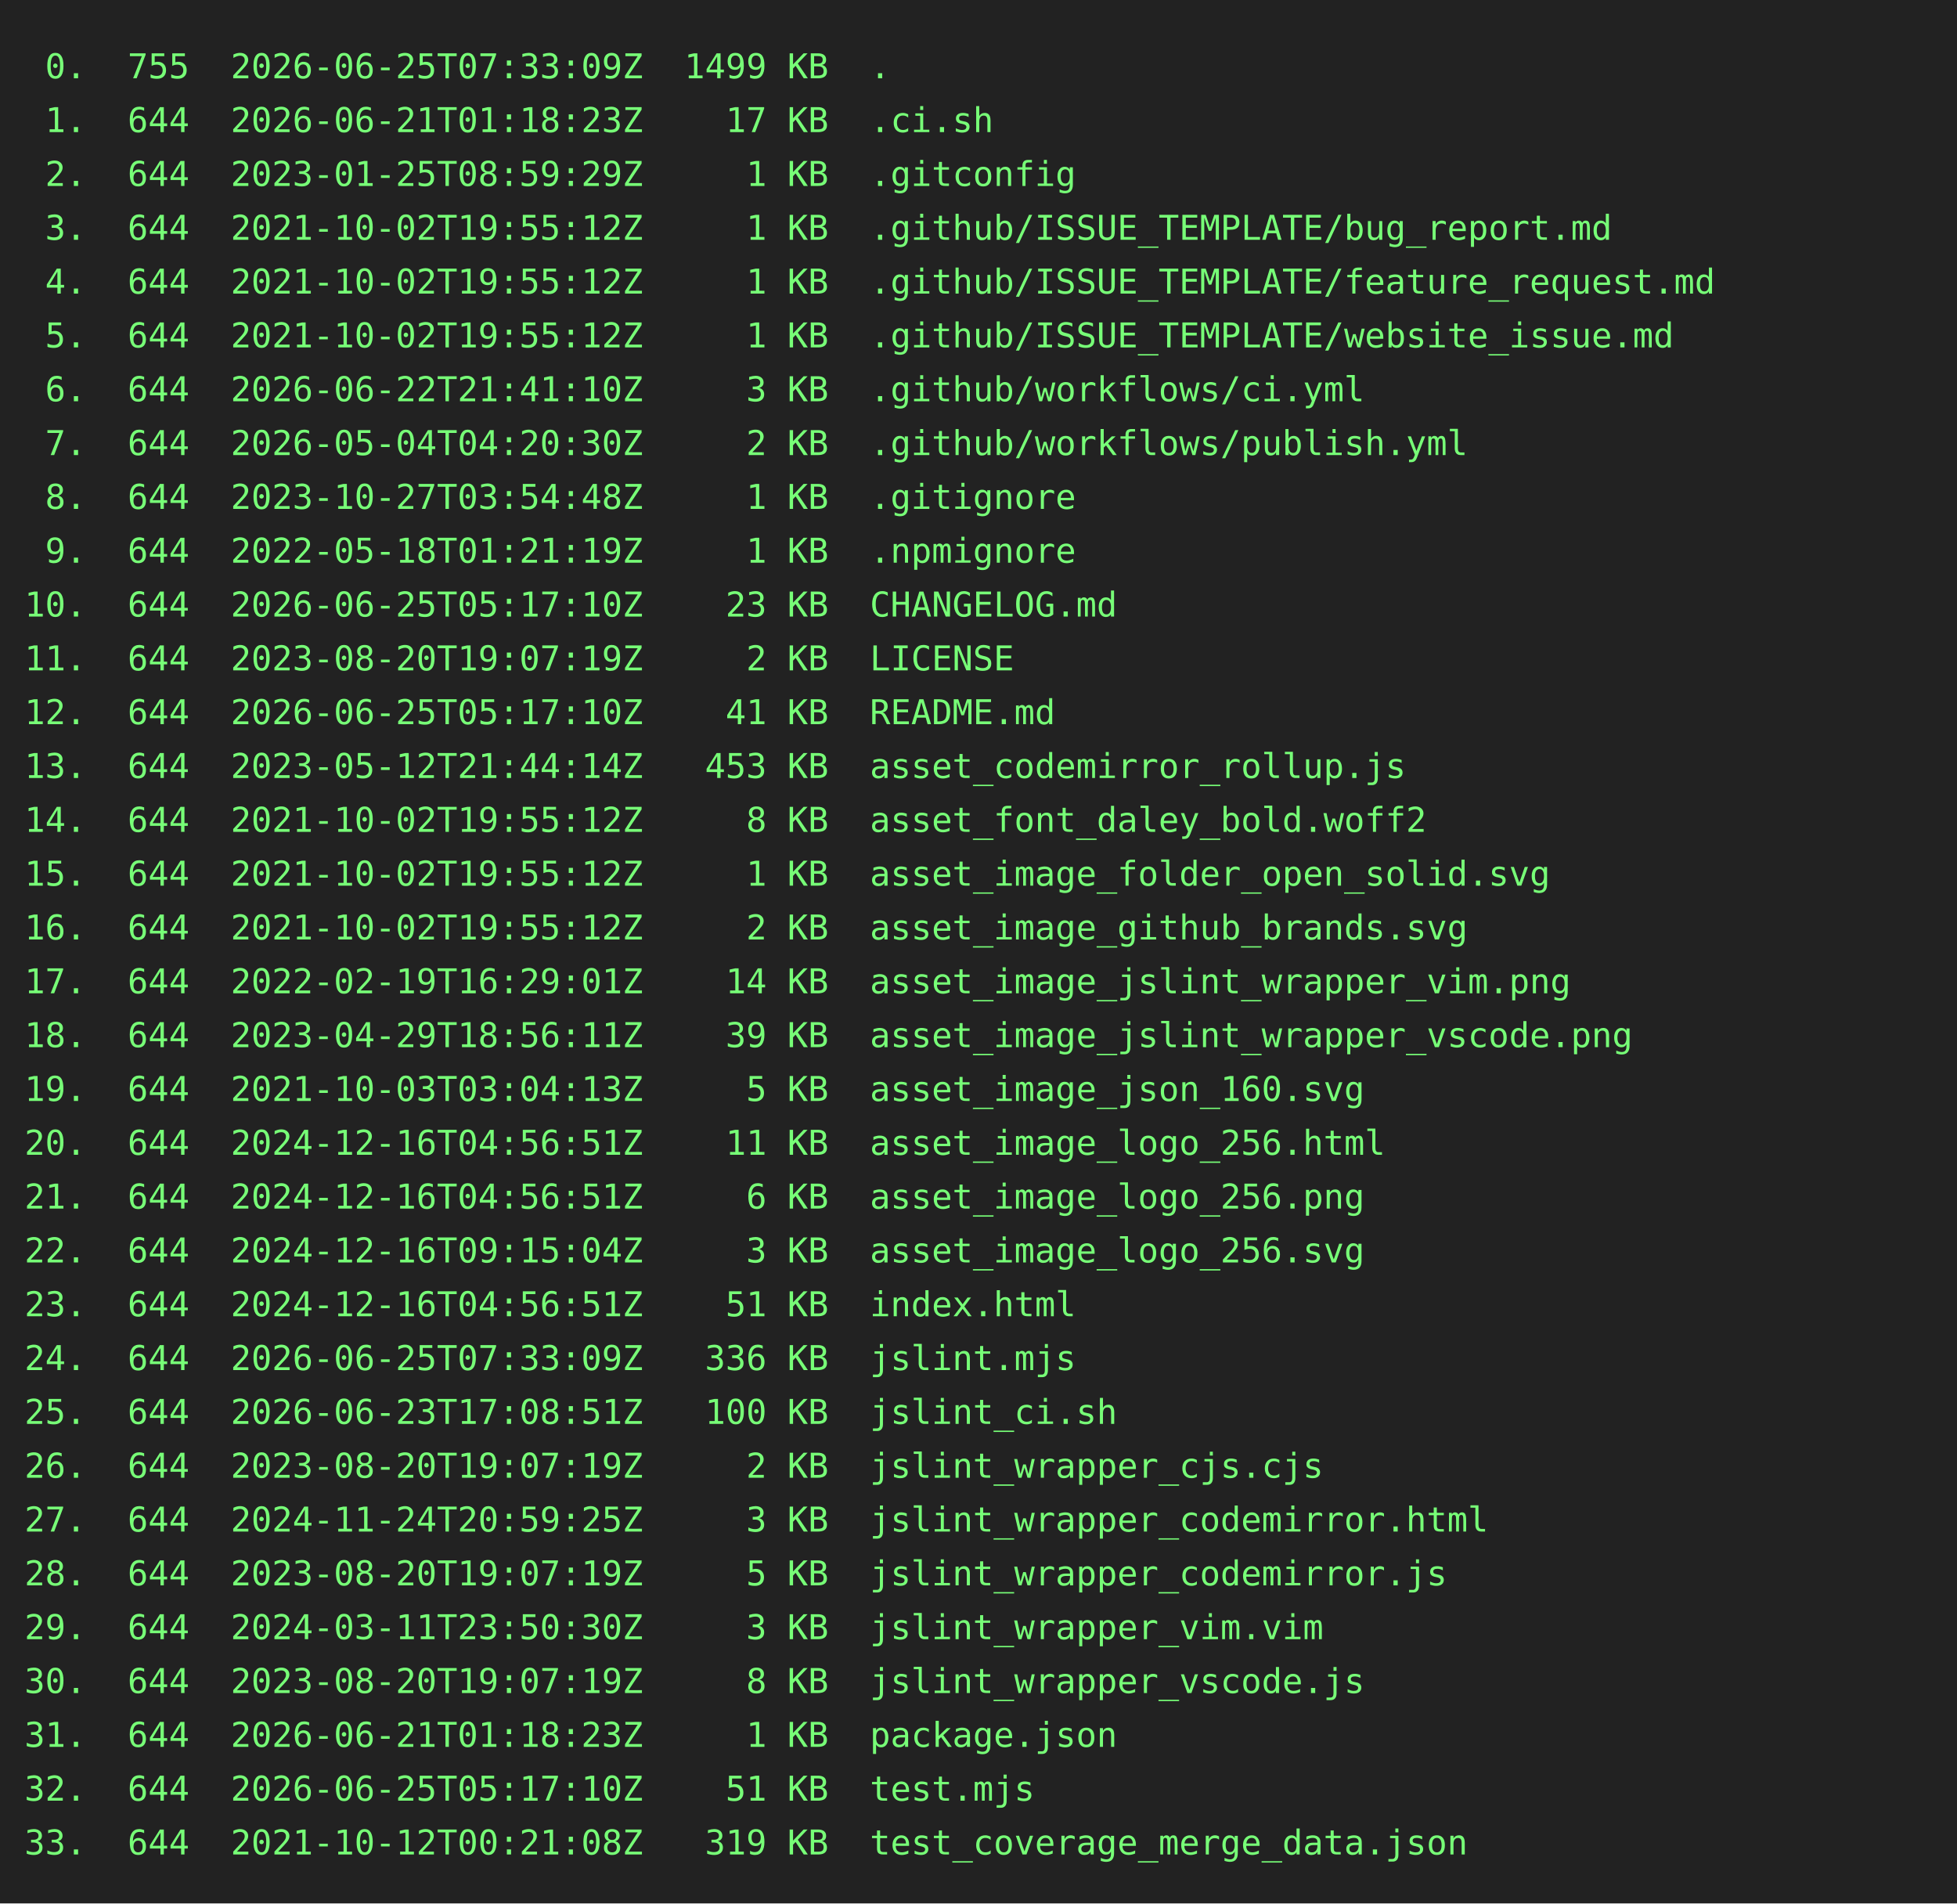
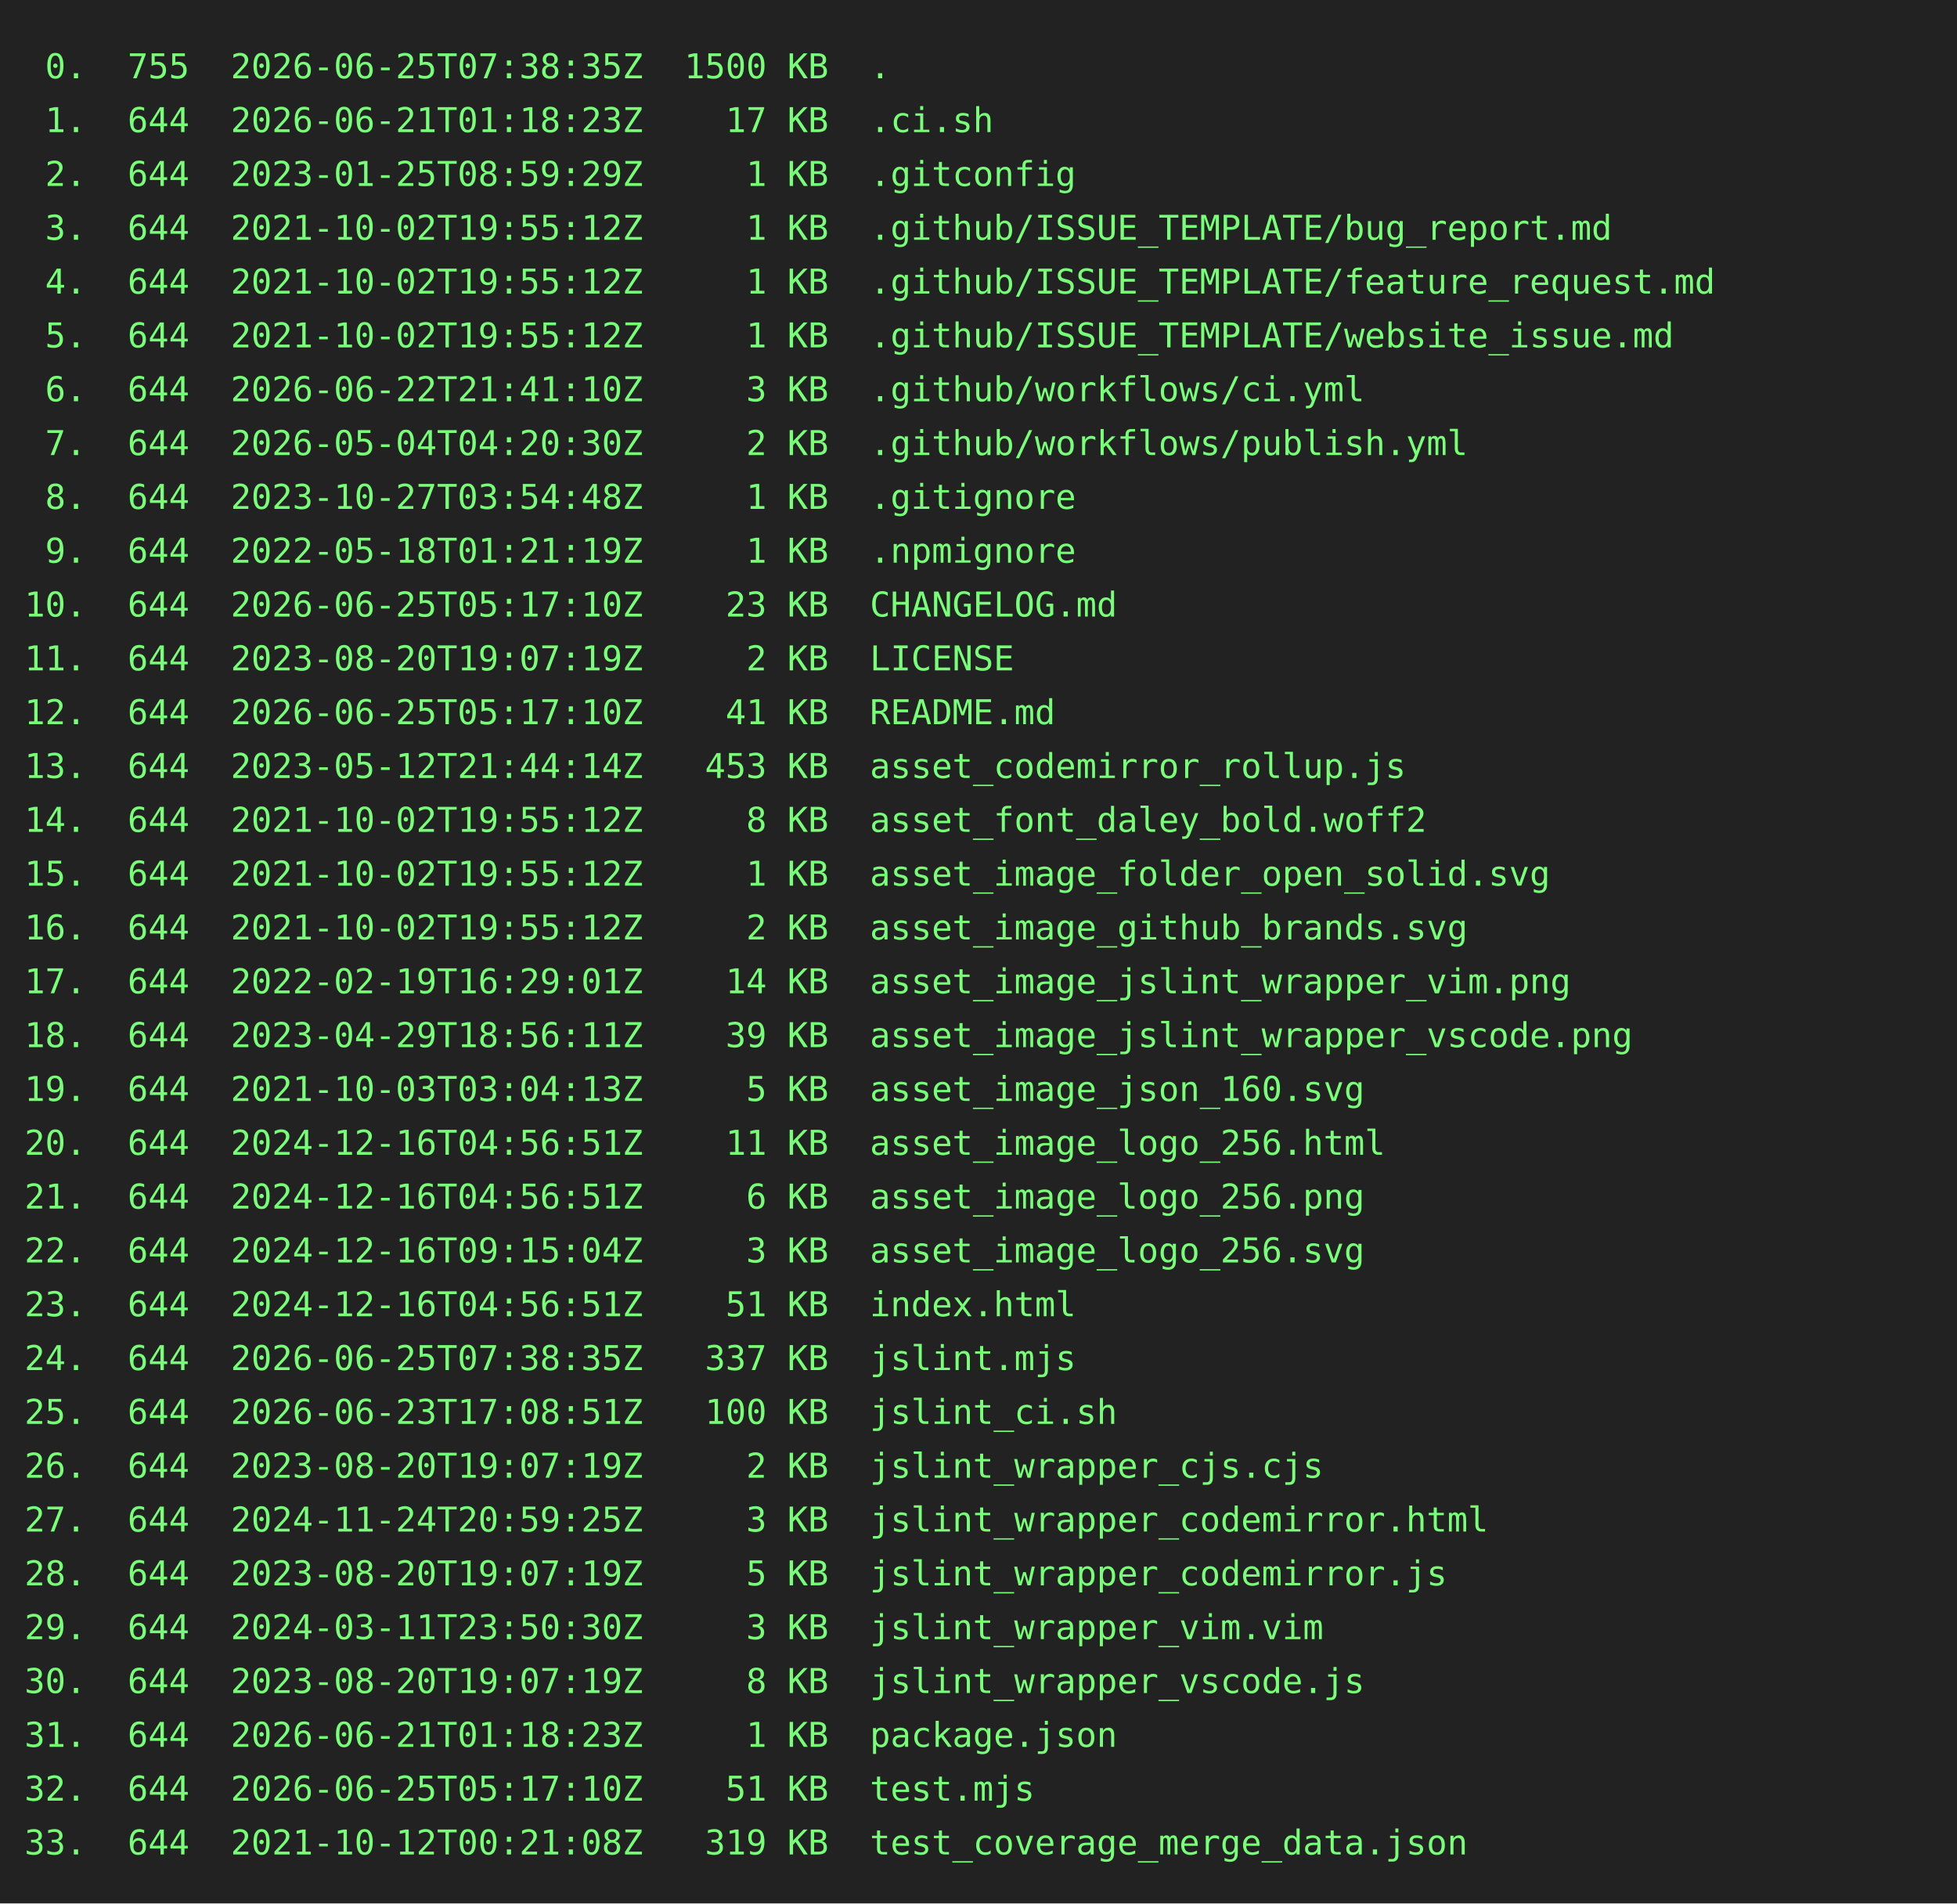
<svg xmlns="http://www.w3.org/2000/svg" height="778" width="800">
  <rect height="778" fill="#222" width="800" />
  <text fill="#7f7" font-family="consolas, menlo, monospace" font-size="14" xml:space="preserve">
-     <tspan lengthAdjust="spacingAndGlyphs" textLength="768" x="10" y="32"> 0.  755  2026-06-25T07:33:09Z  1499 KB  .                                                       </tspan>
+     <tspan lengthAdjust="spacingAndGlyphs" textLength="768" x="10" y="32"> 0.  755  2026-06-25T07:38:35Z  1500 KB  .                                                       </tspan>
    <tspan lengthAdjust="spacingAndGlyphs" textLength="768" x="10" y="54"> 1.  644  2026-06-21T01:18:23Z    17 KB  .ci.sh                                                  </tspan>
    <tspan lengthAdjust="spacingAndGlyphs" textLength="768" x="10" y="76"> 2.  644  2023-01-25T08:59:29Z     1 KB  .gitconfig                                              </tspan>
    <tspan lengthAdjust="spacingAndGlyphs" textLength="768" x="10" y="98"> 3.  644  2021-10-02T19:55:12Z     1 KB  .github/ISSUE_TEMPLATE/bug_report.md                    </tspan>
    <tspan lengthAdjust="spacingAndGlyphs" textLength="768" x="10" y="120"> 4.  644  2021-10-02T19:55:12Z     1 KB  .github/ISSUE_TEMPLATE/feature_request.md               </tspan>
    <tspan lengthAdjust="spacingAndGlyphs" textLength="768" x="10" y="142"> 5.  644  2021-10-02T19:55:12Z     1 KB  .github/ISSUE_TEMPLATE/website_issue.md                 </tspan>
    <tspan lengthAdjust="spacingAndGlyphs" textLength="768" x="10" y="164"> 6.  644  2026-06-22T21:41:10Z     3 KB  .github/workflows/ci.yml                                </tspan>
    <tspan lengthAdjust="spacingAndGlyphs" textLength="768" x="10" y="186"> 7.  644  2026-05-04T04:20:30Z     2 KB  .github/workflows/publish.yml                           </tspan>
    <tspan lengthAdjust="spacingAndGlyphs" textLength="768" x="10" y="208"> 8.  644  2023-10-27T03:54:48Z     1 KB  .gitignore                                              </tspan>
    <tspan lengthAdjust="spacingAndGlyphs" textLength="768" x="10" y="230"> 9.  644  2022-05-18T01:21:19Z     1 KB  .npmignore                                              </tspan>
    <tspan lengthAdjust="spacingAndGlyphs" textLength="768" x="10" y="252">10.  644  2026-06-25T05:17:10Z    23 KB  CHANGELOG.md                                            </tspan>
    <tspan lengthAdjust="spacingAndGlyphs" textLength="768" x="10" y="274">11.  644  2023-08-20T19:07:19Z     2 KB  LICENSE                                                 </tspan>
    <tspan lengthAdjust="spacingAndGlyphs" textLength="768" x="10" y="296">12.  644  2026-06-25T05:17:10Z    41 KB  README.md                                               </tspan>
    <tspan lengthAdjust="spacingAndGlyphs" textLength="768" x="10" y="318">13.  644  2023-05-12T21:44:14Z   453 KB  asset_codemirror_rollup.js                              </tspan>
    <tspan lengthAdjust="spacingAndGlyphs" textLength="768" x="10" y="340">14.  644  2021-10-02T19:55:12Z     8 KB  asset_font_daley_bold.woff2                             </tspan>
    <tspan lengthAdjust="spacingAndGlyphs" textLength="768" x="10" y="362">15.  644  2021-10-02T19:55:12Z     1 KB  asset_image_folder_open_solid.svg                       </tspan>
    <tspan lengthAdjust="spacingAndGlyphs" textLength="768" x="10" y="384">16.  644  2021-10-02T19:55:12Z     2 KB  asset_image_github_brands.svg                           </tspan>
    <tspan lengthAdjust="spacingAndGlyphs" textLength="768" x="10" y="406">17.  644  2022-02-19T16:29:01Z    14 KB  asset_image_jslint_wrapper_vim.png                      </tspan>
    <tspan lengthAdjust="spacingAndGlyphs" textLength="768" x="10" y="428">18.  644  2023-04-29T18:56:11Z    39 KB  asset_image_jslint_wrapper_vscode.png                   </tspan>
    <tspan lengthAdjust="spacingAndGlyphs" textLength="768" x="10" y="450">19.  644  2021-10-03T03:04:13Z     5 KB  asset_image_json_160.svg                                </tspan>
    <tspan lengthAdjust="spacingAndGlyphs" textLength="768" x="10" y="472">20.  644  2024-12-16T04:56:51Z    11 KB  asset_image_logo_256.html                               </tspan>
    <tspan lengthAdjust="spacingAndGlyphs" textLength="768" x="10" y="494">21.  644  2024-12-16T04:56:51Z     6 KB  asset_image_logo_256.png                                </tspan>
    <tspan lengthAdjust="spacingAndGlyphs" textLength="768" x="10" y="516">22.  644  2024-12-16T09:15:04Z     3 KB  asset_image_logo_256.svg                                </tspan>
    <tspan lengthAdjust="spacingAndGlyphs" textLength="768" x="10" y="538">23.  644  2024-12-16T04:56:51Z    51 KB  index.html                                              </tspan>
-     <tspan lengthAdjust="spacingAndGlyphs" textLength="768" x="10" y="560">24.  644  2026-06-25T07:33:09Z   336 KB  jslint.mjs                                              </tspan>
+     <tspan lengthAdjust="spacingAndGlyphs" textLength="768" x="10" y="560">24.  644  2026-06-25T07:38:35Z   337 KB  jslint.mjs                                              </tspan>
    <tspan lengthAdjust="spacingAndGlyphs" textLength="768" x="10" y="582">25.  644  2026-06-23T17:08:51Z   100 KB  jslint_ci.sh                                            </tspan>
    <tspan lengthAdjust="spacingAndGlyphs" textLength="768" x="10" y="604">26.  644  2023-08-20T19:07:19Z     2 KB  jslint_wrapper_cjs.cjs                                  </tspan>
    <tspan lengthAdjust="spacingAndGlyphs" textLength="768" x="10" y="626">27.  644  2024-11-24T20:59:25Z     3 KB  jslint_wrapper_codemirror.html                          </tspan>
    <tspan lengthAdjust="spacingAndGlyphs" textLength="768" x="10" y="648">28.  644  2023-08-20T19:07:19Z     5 KB  jslint_wrapper_codemirror.js                            </tspan>
    <tspan lengthAdjust="spacingAndGlyphs" textLength="768" x="10" y="670">29.  644  2024-03-11T23:50:30Z     3 KB  jslint_wrapper_vim.vim                                  </tspan>
    <tspan lengthAdjust="spacingAndGlyphs" textLength="768" x="10" y="692">30.  644  2023-08-20T19:07:19Z     8 KB  jslint_wrapper_vscode.js                                </tspan>
    <tspan lengthAdjust="spacingAndGlyphs" textLength="768" x="10" y="714">31.  644  2026-06-21T01:18:23Z     1 KB  package.json                                            </tspan>
    <tspan lengthAdjust="spacingAndGlyphs" textLength="768" x="10" y="736">32.  644  2026-06-25T05:17:10Z    51 KB  test.mjs                                                </tspan>
    <tspan lengthAdjust="spacingAndGlyphs" textLength="768" x="10" y="758">33.  644  2021-10-12T00:21:08Z   319 KB  test_coverage_merge_data.json                           </tspan>
  </text>
</svg>
